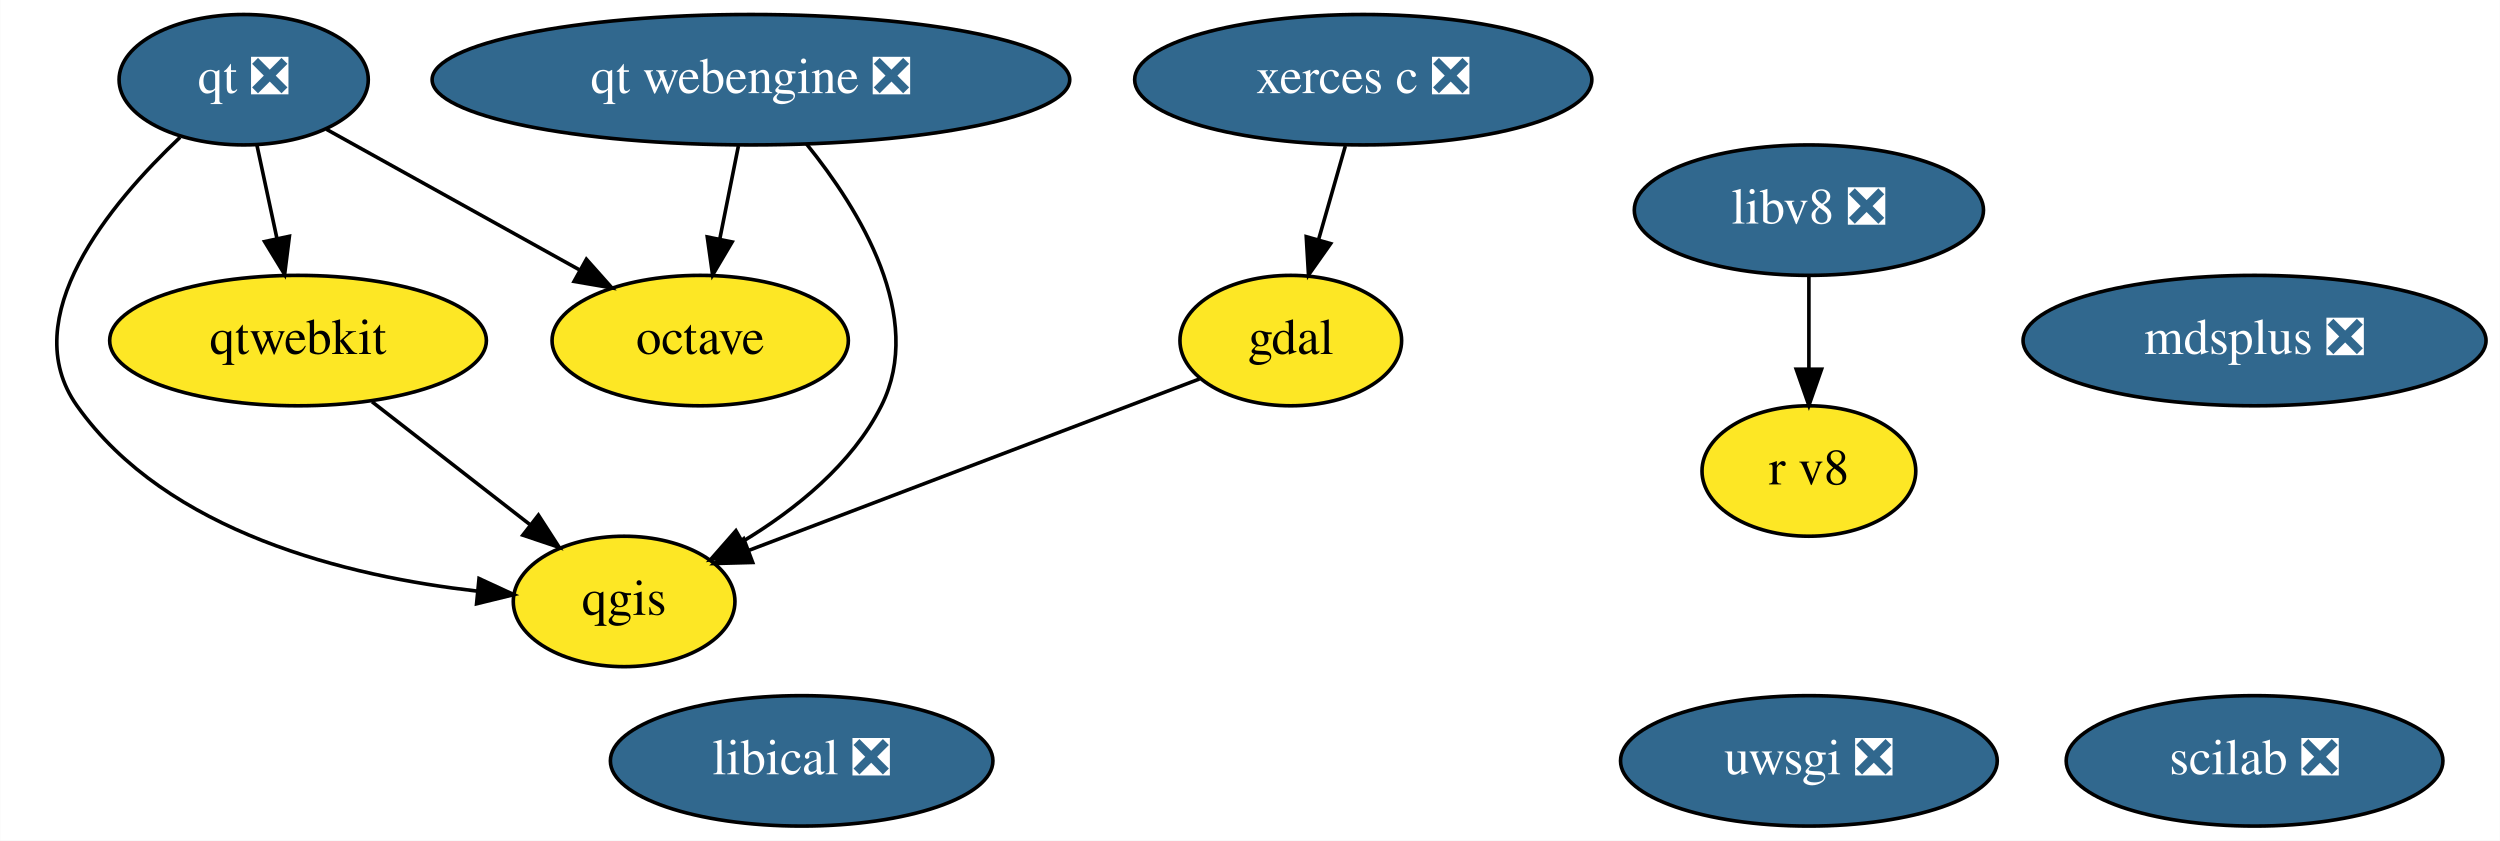
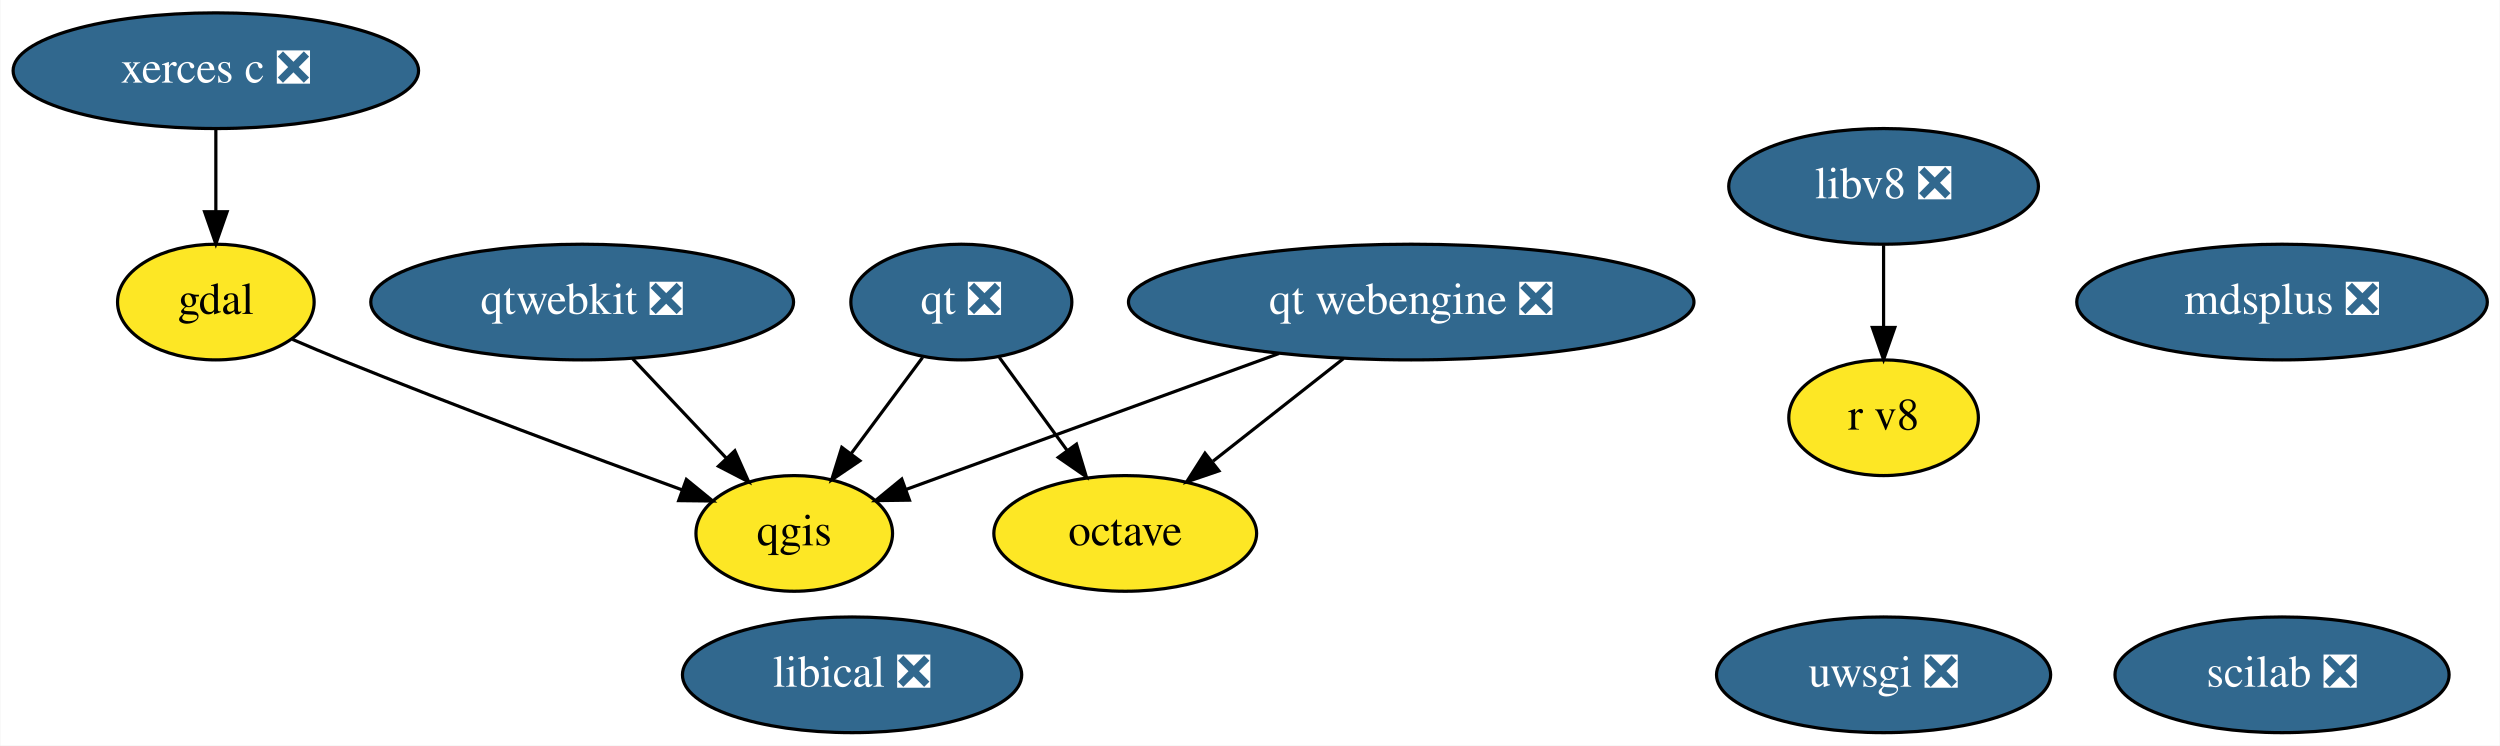
- <svg xmlns="http://www.w3.org/2000/svg" xmlns:xlink="http://www.w3.org/1999/xlink" width="690pt" height="232pt" viewBox="0.00 0.00 689.89 232.00">
+ <svg xmlns="http://www.w3.org/2000/svg" xmlns:xlink="http://www.w3.org/1999/xlink" width="778pt" height="232pt" viewBox="0.00 0.00 777.74 232.00">
  <g id="graph0" class="graph" transform="scale(1 1) rotate(0) translate(4 228)">
-     <polygon fill="white" stroke="transparent" points="-4,4 -4,-228 685.89,-228 685.89,4 -4,4" />
+     <polygon fill="white" stroke="transparent" points="-4,4 -4,-228 773.74,-228 773.74,4 -4,4" />
    <g id="node1" class="node">
      <g id="a_node1">
        <a xlink:href="https://github.com/conda-forge/gdal-feedstock" xlink:title="gdal">
-           <ellipse fill="#fde725" stroke="black" cx="352.2" cy="-134" rx="30.59" ry="18" />
-           <text text-anchor="middle" x="352.2" y="-130.3" font-family="Times,serif" font-size="14.00">gdal</text>
+           <ellipse fill="#fde725" stroke="black" cx="63.04" cy="-134" rx="30.59" ry="18" />
+           <text text-anchor="middle" x="63.04" y="-130.3" font-family="Times,serif" font-size="14.00">gdal</text>
        </a>
      </g>
    </g>
    <g id="node3" class="node">
      <g id="a_node3">
        <a xlink:href="https://github.com/conda-forge/qgis-feedstock" xlink:title="qgis">
-           <ellipse fill="#fde725" stroke="black" cx="168.2" cy="-62" rx="30.59" ry="18" />
-           <text text-anchor="middle" x="168.2" y="-58.3" font-family="Times,serif" font-size="14.00">qgis</text>
+           <ellipse fill="#fde725" stroke="black" cx="243.04" cy="-62" rx="30.59" ry="18" />
+           <text text-anchor="middle" x="243.04" y="-58.3" font-family="Times,serif" font-size="14.00">qgis</text>
        </a>
      </g>
    </g>
    <g id="edge1" class="edge">
-       <path fill="none" stroke="black" d="M327,-123.41C294.79,-111.16 238.89,-89.89 202.73,-76.14" />
-       <polygon fill="black" stroke="black" points="203.68,-72.76 193.09,-72.47 201.2,-79.3 203.68,-72.76" />
+       <path fill="none" stroke="black" d="M86.89,-122.38C91.88,-120.22 97.12,-118 102.04,-116 137.92,-101.45 179.46,-86 208.11,-75.56" />
+       <polygon fill="black" stroke="black" points="209.47,-78.79 217.68,-72.09 207.08,-72.21 209.47,-78.79" />
    </g>
    <g id="node2" class="node">
      <g id="a_node2">
        <a xlink:href="https://github.com/conda-forge/octave-feedstock" xlink:title="octave">
-           <ellipse fill="#fde725" stroke="black" cx="189.2" cy="-134" rx="40.89" ry="18" />
-           <text text-anchor="middle" x="189.2" y="-130.3" font-family="Times,serif" font-size="14.00">octave</text>
+           <ellipse fill="#fde725" stroke="black" cx="346.04" cy="-62" rx="40.89" ry="18" />
+           <text text-anchor="middle" x="346.04" y="-58.3" font-family="Times,serif" font-size="14.00">octave</text>
        </a>
      </g>
    </g>
    <g id="node4" class="node">
      <g id="a_node4">
        <a xlink:href="https://github.com/conda-forge/qt-feedstock/pull/225" xlink:title="qt ❎">
-           <ellipse fill="#31688e" stroke="black" cx="63.2" cy="-206" rx="34.39" ry="18" />
-           <text text-anchor="middle" x="63.2" y="-202.3" font-family="Times,serif" font-size="14.00" fill="white">qt ❎</text>
+           <ellipse fill="#31688e" stroke="black" cx="295.04" cy="-134" rx="34.39" ry="18" />
+           <text text-anchor="middle" x="295.04" y="-130.3" font-family="Times,serif" font-size="14.00" fill="white">qt ❎</text>
        </a>
      </g>
    </g>
    <g id="edge2" class="edge">
-       <path fill="none" stroke="black" d="M86.02,-192.32C105.5,-181.5 133.79,-165.78 155.82,-153.55" />
-       <polygon fill="black" stroke="black" points="157.79,-156.45 164.83,-148.54 154.39,-150.33 157.79,-156.45" />
+       <path fill="none" stroke="black" d="M306.87,-116.76C313.15,-108.14 321.01,-97.36 328.03,-87.73" />
+       <polygon fill="black" stroke="black" points="330.87,-89.78 333.93,-79.63 325.21,-85.65 330.87,-89.78" />
    </g>
    <g id="edge3" class="edge">
-       <path fill="none" stroke="black" d="M45.66,-190.11C26.3,-171.82 0,-140.26 17.2,-116 42.06,-80.93 92.03,-68.89 127.67,-64.85" />
-       <polygon fill="black" stroke="black" points="128.16,-68.32 137.77,-63.88 127.48,-61.36 128.16,-68.32" />
-     </g>
-     <g id="node7" class="node">
-       <g id="a_node7">
-         <a xlink:href="https://github.com/conda-forge/qtwebkit-feedstock" xlink:title="qtwebkit">
-           <ellipse fill="#fde725" stroke="black" cx="78.2" cy="-134" rx="51.99" ry="18" />
-           <text text-anchor="middle" x="78.2" y="-130.3" font-family="Times,serif" font-size="14.00">qtwebkit</text>
-         </a>
-       </g>
-     </g>
-     <g id="edge4" class="edge">
-       <path fill="none" stroke="black" d="M66.83,-188.05C68.5,-180.26 70.52,-170.82 72.4,-162.08" />
-       <polygon fill="black" stroke="black" points="75.82,-162.79 74.5,-152.28 68.98,-161.32 75.82,-162.79" />
+       <path fill="none" stroke="black" d="M282.98,-116.76C276.39,-107.89 268.11,-96.74 260.79,-86.89" />
+       <polygon fill="black" stroke="black" points="263.45,-84.61 254.68,-78.67 257.84,-88.78 263.45,-84.61" />
    </g>
    <g id="node5" class="node">
      <g id="a_node5">
        <a xlink:href="https://github.com/conda-forge/uwsgi-feedstock/pull/56" xlink:title="uwsgi ❎">
-           <ellipse fill="#31688e" stroke="black" cx="495.2" cy="-18" rx="51.99" ry="18" />
-           <text text-anchor="middle" x="495.2" y="-14.3" font-family="Times,serif" font-size="14.00" fill="white">uwsgi ❎</text>
+           <ellipse fill="#31688e" stroke="black" cx="582.04" cy="-18" rx="51.99" ry="18" />
+           <text text-anchor="middle" x="582.04" y="-14.3" font-family="Times,serif" font-size="14.00" fill="white">uwsgi ❎</text>
        </a>
      </g>
    </g>
    <g id="node6" class="node">
      <g id="a_node6">
        <a xlink:href="https://github.com/conda-forge/xerces-c-feedstock/pull/32" xlink:title="xerces c ❎">
-           <ellipse fill="#31688e" stroke="black" cx="372.2" cy="-206" rx="63.09" ry="18" />
-           <text text-anchor="middle" x="372.2" y="-202.3" font-family="Times,serif" font-size="14.00" fill="white">xerces c ❎</text>
+           <ellipse fill="#31688e" stroke="black" cx="63.04" cy="-206" rx="63.09" ry="18" />
+           <text text-anchor="middle" x="63.04" y="-202.3" font-family="Times,serif" font-size="14.00" fill="white">xerces c ❎</text>
+         </a>
+       </g>
+     </g>
+     <g id="edge4" class="edge">
+       <path fill="none" stroke="black" d="M63.04,-187.7C63.04,-179.98 63.04,-170.71 63.04,-162.11" />
+       <polygon fill="black" stroke="black" points="66.54,-162.1 63.04,-152.1 59.54,-162.1 66.54,-162.1" />
+     </g>
+     <g id="node7" class="node">
+       <g id="a_node7">
+         <a xlink:href="https://github.com/conda-forge/qtwebkit-feedstock/pull/24" xlink:title="qtwebkit ❎">
+           <ellipse fill="#31688e" stroke="black" cx="177.04" cy="-134" rx="65.79" ry="18" />
+           <text text-anchor="middle" x="177.04" y="-130.3" font-family="Times,serif" font-size="14.00" fill="white">qtwebkit ❎</text>
        </a>
      </g>
    </g>
    <g id="edge5" class="edge">
-       <path fill="none" stroke="black" d="M367.26,-187.7C365.03,-179.9 362.34,-170.51 359.86,-161.83" />
-       <polygon fill="black" stroke="black" points="363.2,-160.76 357.09,-152.1 356.47,-162.68 363.2,-160.76" />
-     </g>
-     <g id="edge6" class="edge">
-       <path fill="none" stroke="black" d="M98.62,-117.12C111.51,-107.09 128.27,-94.06 142.11,-83.29" />
-       <polygon fill="black" stroke="black" points="144.55,-85.83 150.29,-76.93 140.25,-80.3 144.55,-85.83" />
+       <path fill="none" stroke="black" d="M192.69,-116.41C201.43,-107.13 212.46,-95.44 221.96,-85.36" />
+       <polygon fill="black" stroke="black" points="224.55,-87.72 228.87,-78.04 219.46,-82.91 224.55,-87.72" />
    </g>
    <g id="node8" class="node">
      <g id="a_node8">
        <a xlink:href="https://github.com/conda-forge/mdsplus-feedstock/pull/27" xlink:title="mdsplus ❎">
-           <ellipse fill="#31688e" stroke="black" cx="618.2" cy="-134" rx="63.89" ry="18" />
-           <text text-anchor="middle" x="618.2" y="-130.3" font-family="Times,serif" font-size="14.00" fill="white">mdsplus ❎</text>
+           <ellipse fill="#31688e" stroke="black" cx="706.04" cy="-134" rx="63.89" ry="18" />
+           <text text-anchor="middle" x="706.04" y="-130.3" font-family="Times,serif" font-size="14.00" fill="white">mdsplus ❎</text>
        </a>
      </g>
    </g>
    <g id="node9" class="node">
      <g id="a_node9">
        <a xlink:href="https://github.com/conda-forge/scilab-feedstock/pull/27" xlink:title="scilab ❎">
-           <ellipse fill="#31688e" stroke="black" cx="618.2" cy="-18" rx="51.99" ry="18" />
-           <text text-anchor="middle" x="618.2" y="-14.3" font-family="Times,serif" font-size="14.00" fill="white">scilab ❎</text>
+           <ellipse fill="#31688e" stroke="black" cx="706.04" cy="-18" rx="51.99" ry="18" />
+           <text text-anchor="middle" x="706.04" y="-14.3" font-family="Times,serif" font-size="14.00" fill="white">scilab ❎</text>
        </a>
      </g>
    </g>
    <g id="node10" class="node">
      <g id="a_node10">
        <a xlink:href="https://github.com/conda-forge/libical-feedstock/pull/21" xlink:title="libical ❎">
-           <ellipse fill="#31688e" stroke="black" cx="217.2" cy="-18" rx="52.79" ry="18" />
-           <text text-anchor="middle" x="217.2" y="-14.3" font-family="Times,serif" font-size="14.00" fill="white">libical ❎</text>
+           <ellipse fill="#31688e" stroke="black" cx="261.04" cy="-18" rx="52.79" ry="18" />
+           <text text-anchor="middle" x="261.04" y="-14.3" font-family="Times,serif" font-size="14.00" fill="white">libical ❎</text>
        </a>
      </g>
    </g>
    <g id="node11" class="node">
      <g id="a_node11">
        <a xlink:href="https://github.com/conda-forge/libv8-feedstock/pull/76" xlink:title="libv8 ❎">
-           <ellipse fill="#31688e" stroke="black" cx="495.2" cy="-170" rx="48.19" ry="18" />
-           <text text-anchor="middle" x="495.2" y="-166.3" font-family="Times,serif" font-size="14.00" fill="white">libv8 ❎</text>
+           <ellipse fill="#31688e" stroke="black" cx="582.04" cy="-170" rx="48.19" ry="18" />
+           <text text-anchor="middle" x="582.04" y="-166.3" font-family="Times,serif" font-size="14.00" fill="white">libv8 ❎</text>
        </a>
      </g>
    </g>
    <g id="node12" class="node">
      <g id="a_node12">
        <a xlink:href="https://github.com/conda-forge/r-v8-feedstock" xlink:title="r v8">
-           <ellipse fill="#fde725" stroke="black" cx="495.2" cy="-98" rx="29.5" ry="18" />
-           <text text-anchor="middle" x="495.2" y="-94.3" font-family="Times,serif" font-size="14.00">r v8</text>
+           <ellipse fill="#fde725" stroke="black" cx="582.04" cy="-98" rx="29.5" ry="18" />
+           <text text-anchor="middle" x="582.04" y="-94.3" font-family="Times,serif" font-size="14.00">r v8</text>
        </a>
      </g>
    </g>
-     <g id="edge7" class="edge">
-       <path fill="none" stroke="black" d="M495.2,-151.7C495.2,-143.98 495.2,-134.71 495.2,-126.11" />
-       <polygon fill="black" stroke="black" points="498.7,-126.1 495.2,-116.1 491.7,-126.1 498.7,-126.1" />
+     <g id="edge6" class="edge">
+       <path fill="none" stroke="black" d="M582.04,-151.7C582.04,-143.98 582.04,-134.71 582.04,-126.11" />
+       <polygon fill="black" stroke="black" points="585.54,-126.1 582.04,-116.1 578.54,-126.1 585.54,-126.1" />
    </g>
    <g id="node13" class="node">
      <g id="a_node13">
        <a xlink:href="https://github.com/conda-forge/qt-webengine-feedstock/pull/6" xlink:title="qt webengine ❎">
-           <ellipse fill="#31688e" stroke="black" cx="203.2" cy="-206" rx="87.99" ry="18" />
-           <text text-anchor="middle" x="203.2" y="-202.3" font-family="Times,serif" font-size="14.00" fill="white">qt webengine ❎</text>
+           <ellipse fill="#31688e" stroke="black" cx="435.04" cy="-134" rx="87.99" ry="18" />
+           <text text-anchor="middle" x="435.04" y="-130.3" font-family="Times,serif" font-size="14.00" fill="white">qt webengine ❎</text>
        </a>
      </g>
    </g>
-     <g id="edge9" class="edge">
-       <path fill="none" stroke="black" d="M199.74,-187.7C198.2,-179.98 196.34,-170.71 194.62,-162.11" />
-       <polygon fill="black" stroke="black" points="198.01,-161.22 192.62,-152.1 191.15,-162.6 198.01,-161.22" />
+     <g id="edge8" class="edge">
+       <path fill="none" stroke="black" d="M413.95,-116.41C401.81,-106.86 386.41,-94.75 373.35,-84.48" />
+       <polygon fill="black" stroke="black" points="375.19,-81.47 365.16,-78.04 370.86,-86.97 375.19,-81.47" />
    </g>
-     <g id="edge8" class="edge">
-       <path fill="none" stroke="black" d="M218.55,-188.25C233.23,-170.09 251.45,-140.44 239.2,-116 231.09,-99.83 215.45,-87.33 200.91,-78.55" />
-       <polygon fill="black" stroke="black" points="202.5,-75.43 192.07,-73.55 199.06,-81.52 202.5,-75.43" />
+     <g id="edge7" class="edge">
+       <path fill="none" stroke="black" d="M393.86,-117.98C359.3,-105.39 310.51,-87.6 277.88,-75.7" />
+       <polygon fill="black" stroke="black" points="278.89,-72.35 268.3,-72.21 276.5,-78.92 278.89,-72.35" />
    </g>
  </g>
</svg>
